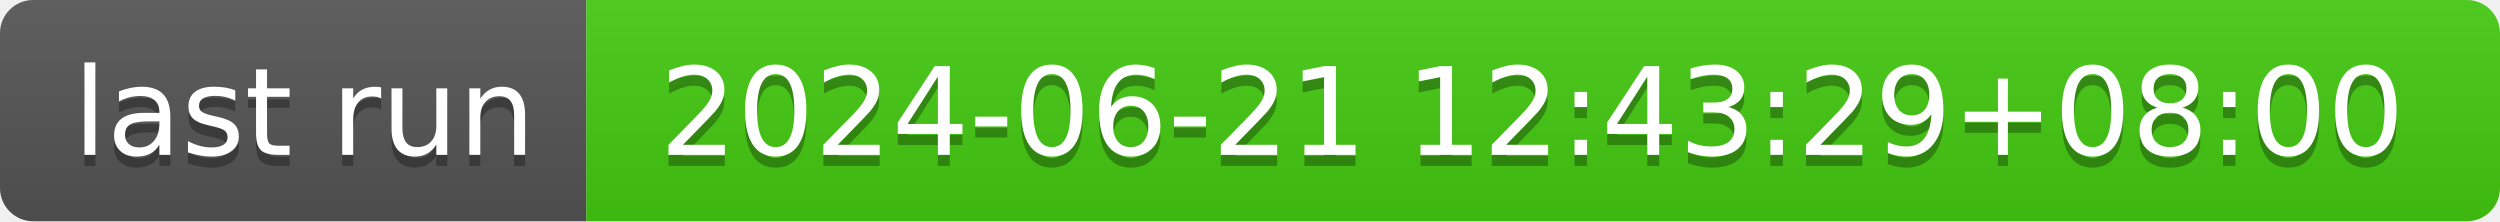
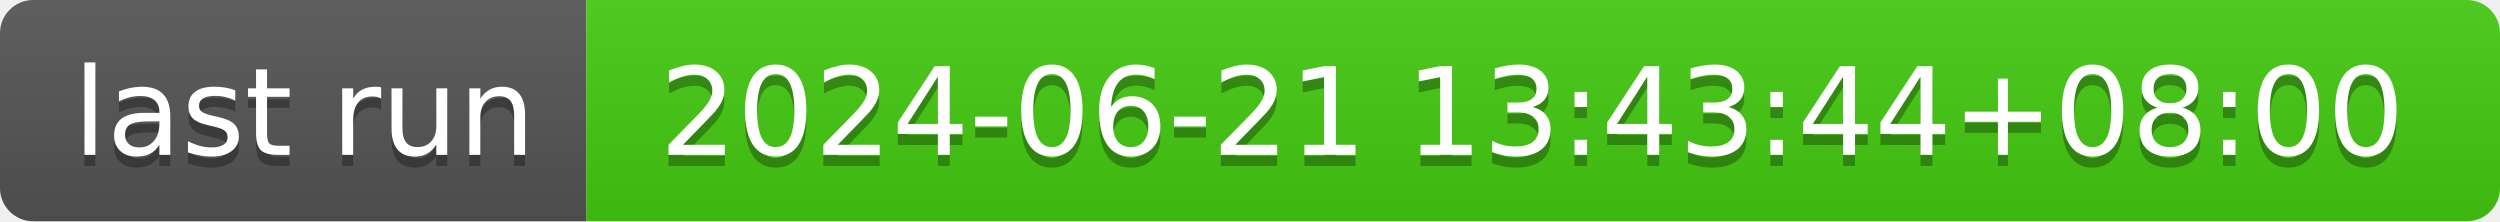
- <svg xmlns="http://www.w3.org/2000/svg" width="226" height="20" role="img" aria-label="last run: 2024-06-21 12:43:29+08:00">
+ <svg xmlns="http://www.w3.org/2000/svg" width="226" height="20" role="img" aria-label="last run: 2024-06-21 13:43:44+08:00">
  <linearGradient id="s" x2="0" y2="100%">
    <stop offset="0" stop-color="#bbb" stop-opacity=".1" />
    <stop offset="1" stop-opacity=".1" />
  </linearGradient>
  <clipPath id="r">
    <rect width="226" height="20" rx="3" fill="#fff" />
  </clipPath>
  <g clip-path="url(#r)">
    <rect width="53" height="20" fill="#555" />
    <rect x="53" width="173" height="20" fill="#4c1" />
    <rect width="226" height="20" fill="url(#s)" />
  </g>
  <g fill="#fff" text-anchor="middle" font-family="Verdana,Geneva,DejaVu Sans,sans-serif" text-rendering="geometricPrecision" font-size="110">
    <text aria-hidden="true" x="275" y="150" fill="#010101" fill-opacity=".3" transform="scale(.1)" textLength="430">last run</text>
    <text x="275" y="140" transform="scale(.1)" fill="#fff" textLength="430">last run</text>
-     <text aria-hidden="true" x="1385" y="150" fill="#010101" fill-opacity=".3" transform="scale(.1)" textLength="1630">2024-06-21 12:43:29+08:00</text>
-     <text x="1385" y="140" transform="scale(.1)" fill="#fff" textLength="1630">2024-06-21 12:43:29+08:00</text>
+     <text aria-hidden="true" x="1385" y="150" fill="#010101" fill-opacity=".3" transform="scale(.1)" textLength="1630">2024-06-21 13:43:44+08:00</text>
+     <text x="1385" y="140" transform="scale(.1)" fill="#fff" textLength="1630">2024-06-21 13:43:44+08:00</text>
  </g>
</svg>
